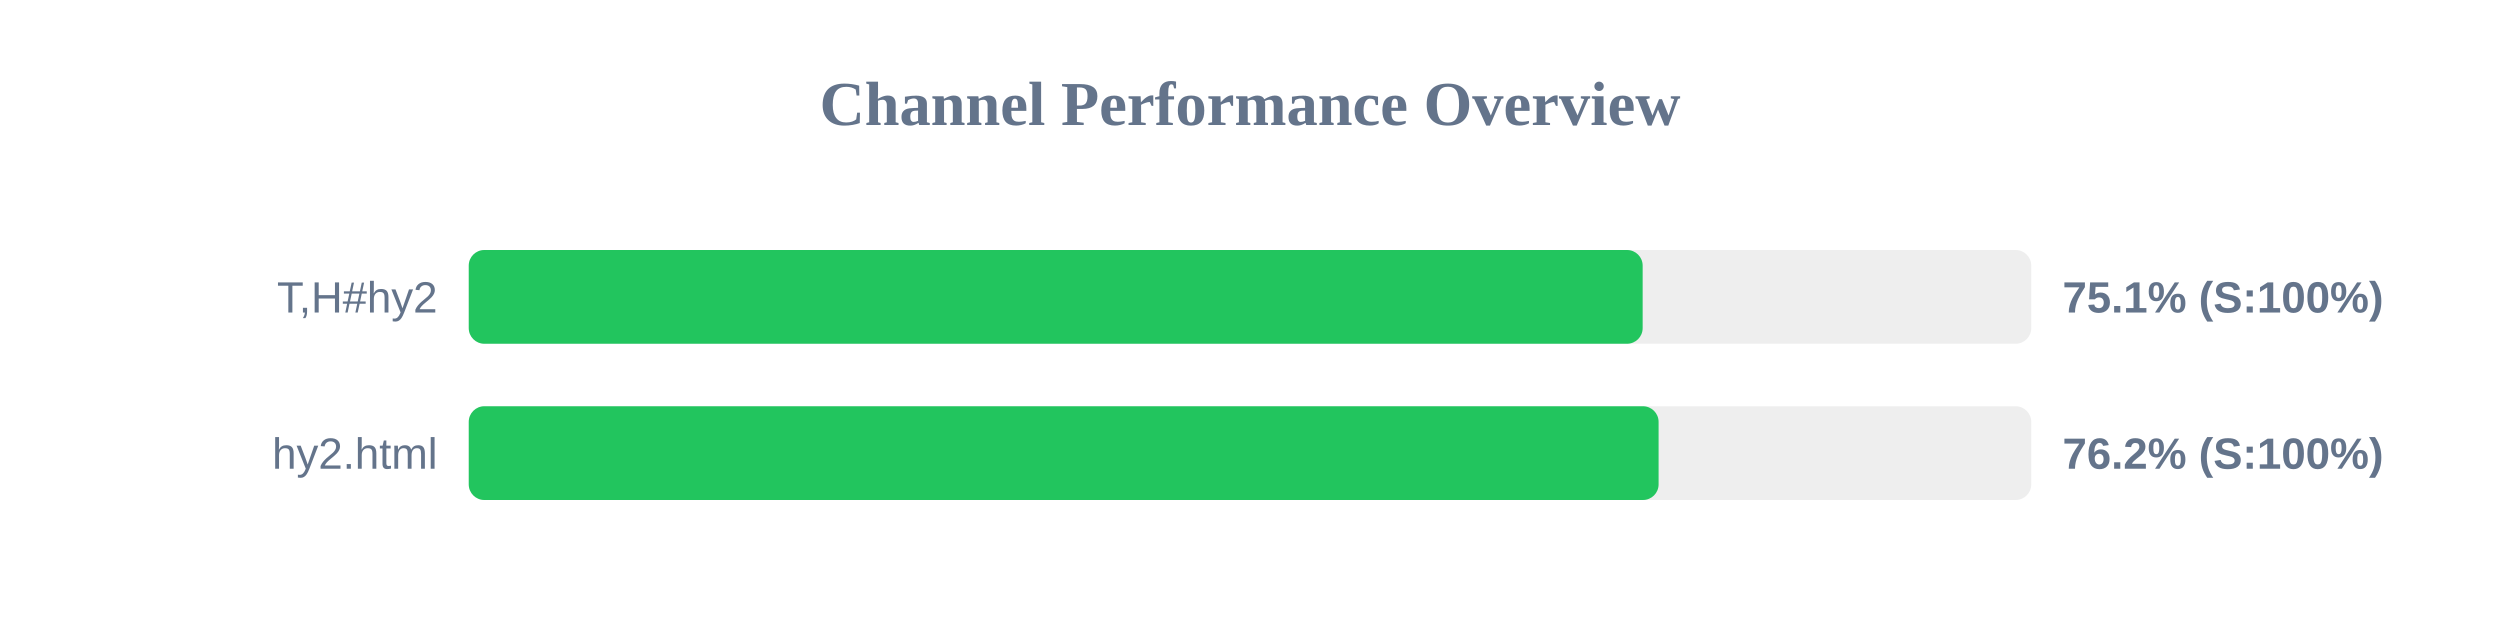
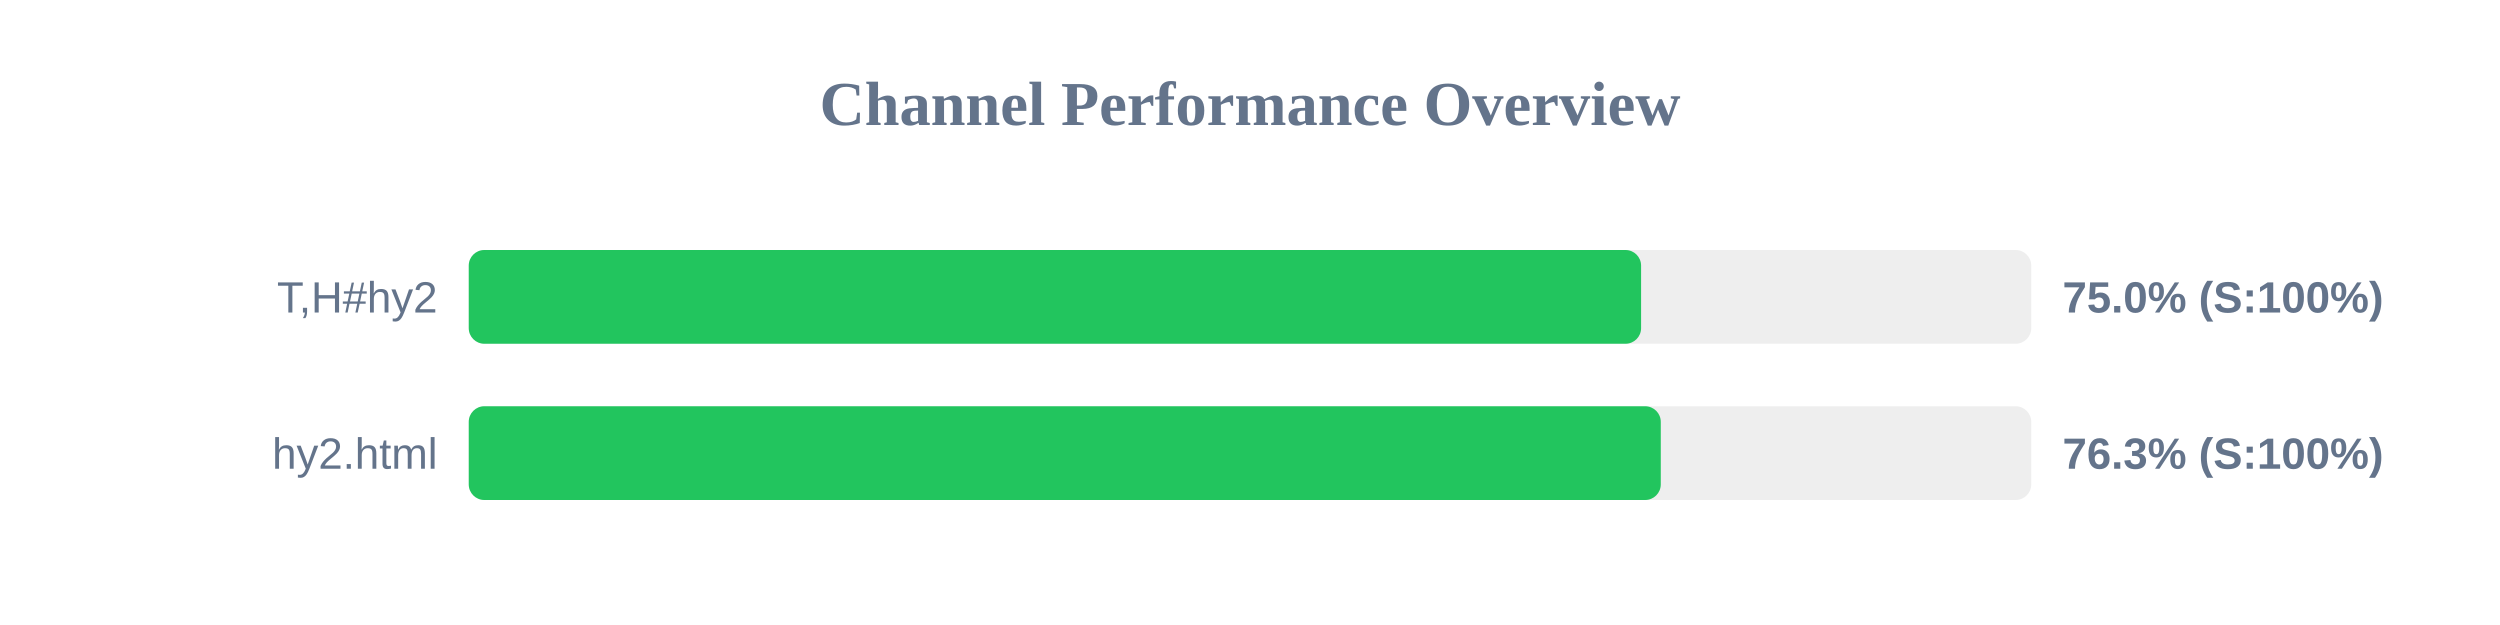
<svg xmlns="http://www.w3.org/2000/svg" width="800" height="200" version="1.1">
  <style>
        .row { font: 14px Arial; fill: #64748b; }
        .score { font: bold 14px Arial; fill: #64748b; }
    </style>
  <text x="400" y="40" text-anchor="middle" font-size="20px" font-weight="bold" fill="#64748b">Channel Performance Overview</text>
  <rect x="150" y="80" width="500" height="30" fill="#eee" rx="5" />
-   <rect x="150" y="80" width="375.65" height="30" fill="#22c55e" rx="5" />
+   <rect x="150" y="80" width="375.15" height="30" fill="#22c55e" rx="5" />
  <text x="140" y="100" text-anchor="end" class="row">T,H#hy2</text>
-   <text x="660" y="100" text-anchor="start" class="score">75.1% (S:100%)</text>
+   <text x="660" y="100" text-anchor="start" class="score">75.0% (S:100%)</text>
  <rect x="150" y="130" width="500" height="30" fill="#eee" rx="5" />
-   <rect x="150" y="130" width="380.75" height="30" fill="#22c55e" rx="5" />
+   <rect x="150" y="130" width="381.45" height="30" fill="#22c55e" rx="5" />
  <text x="140" y="150" text-anchor="end" class="row">hy2.html</text>
-   <text x="660" y="150" text-anchor="start" class="score">76.2% (S:100%)</text>
+   <text x="660" y="150" text-anchor="start" class="score">76.3% (S:100%)</text>
</svg>
